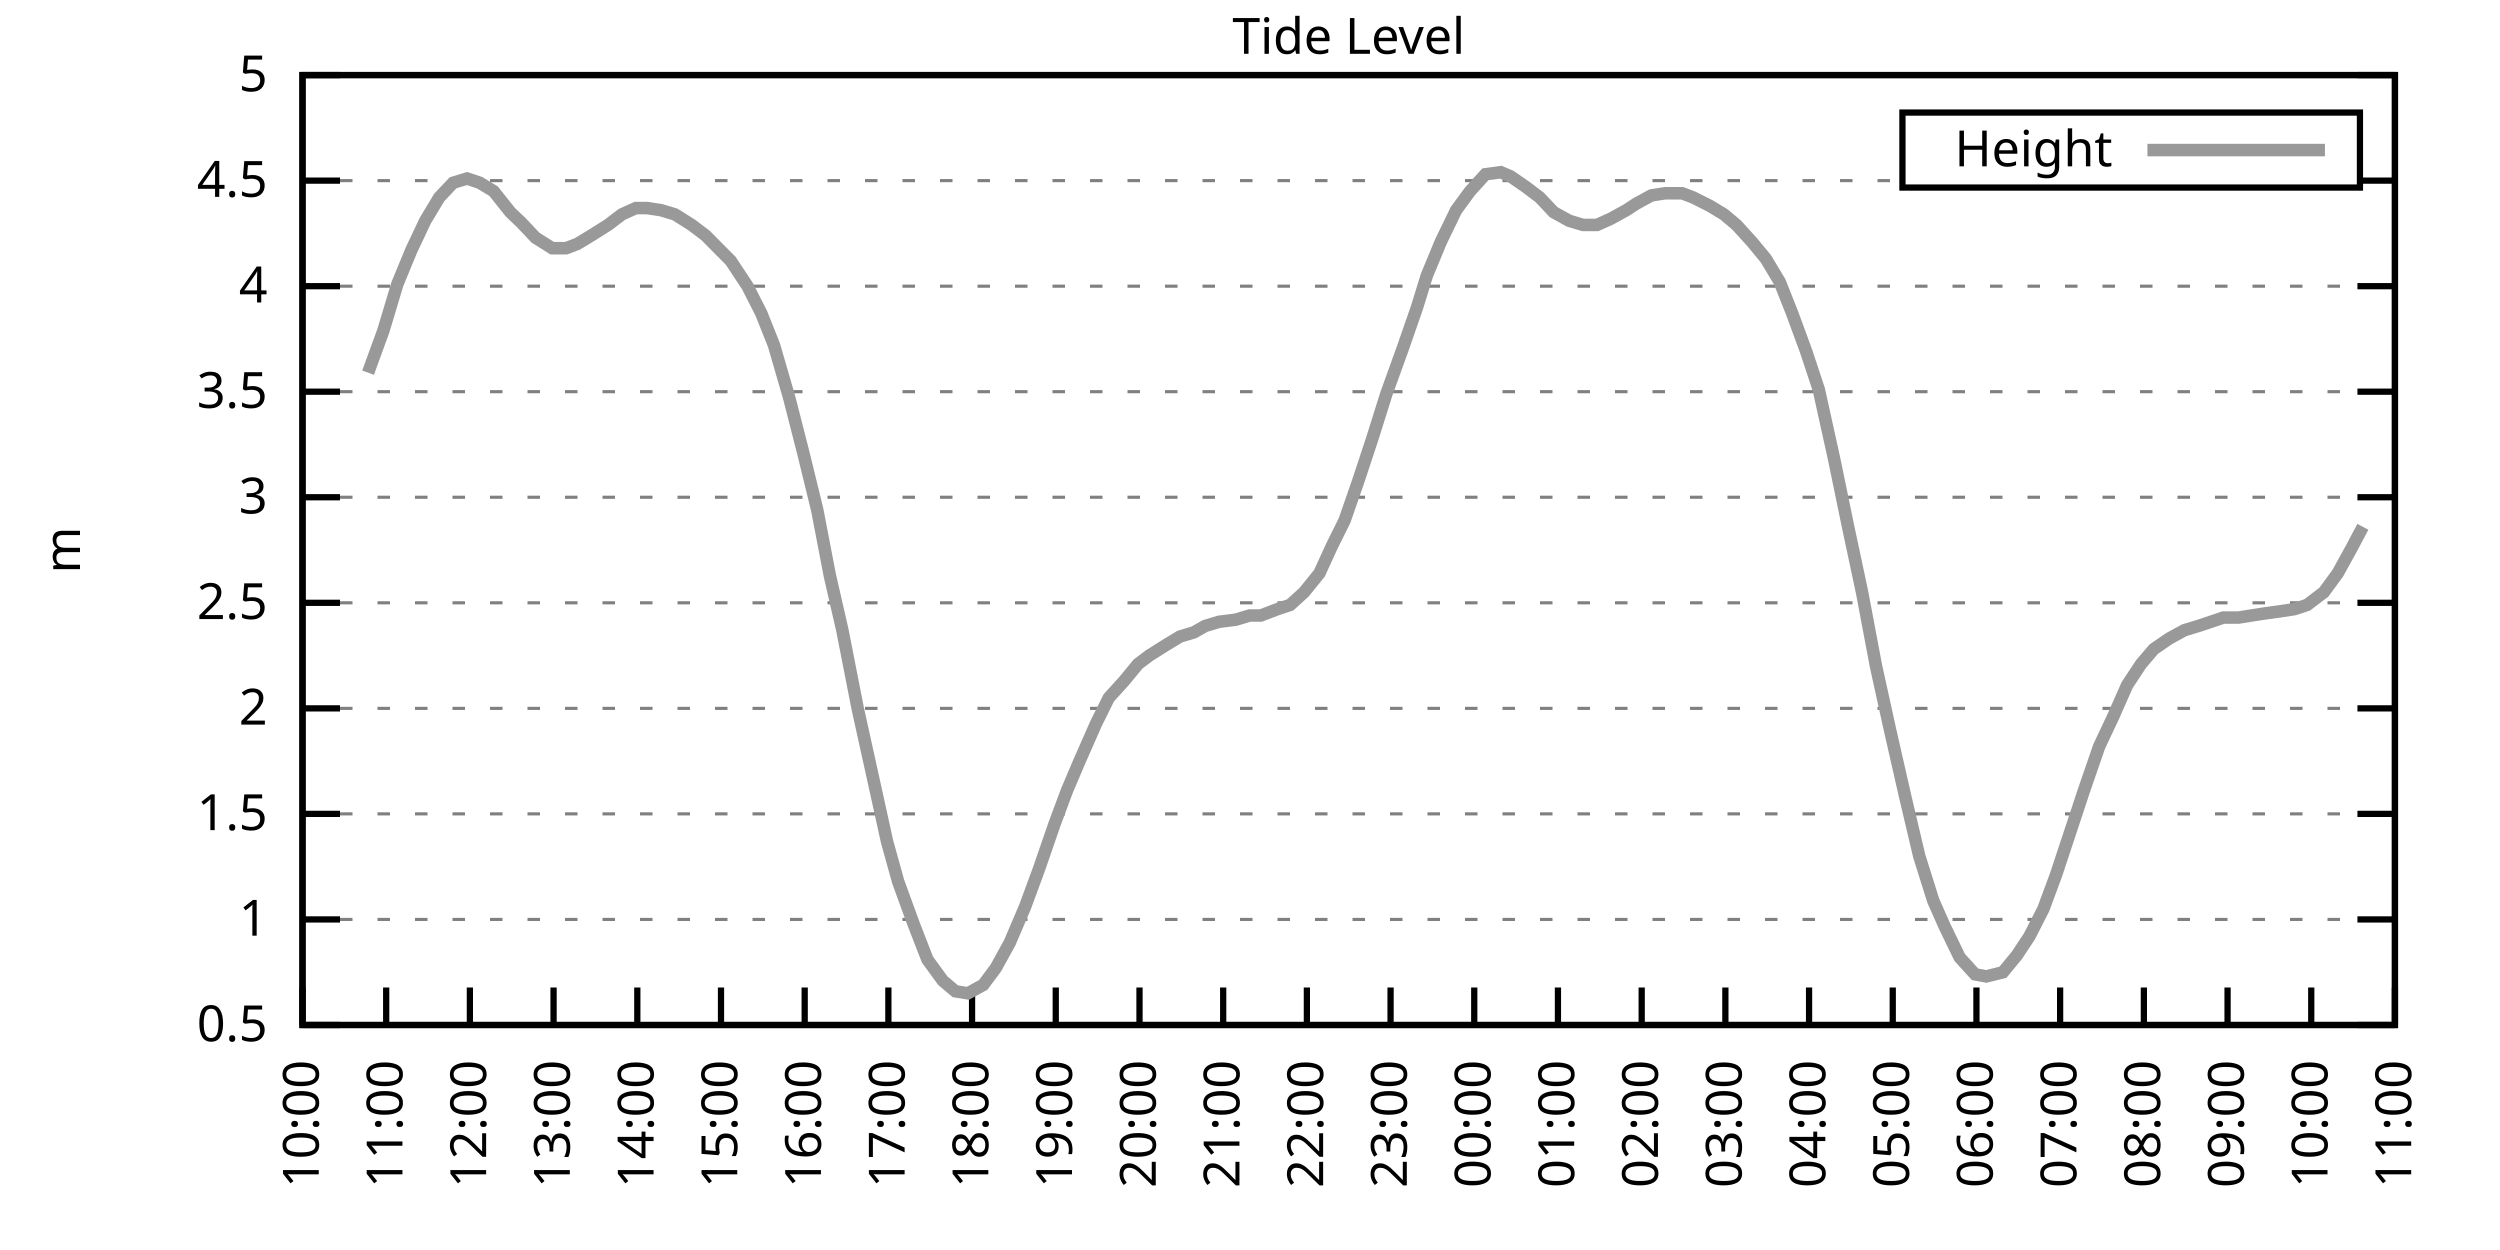
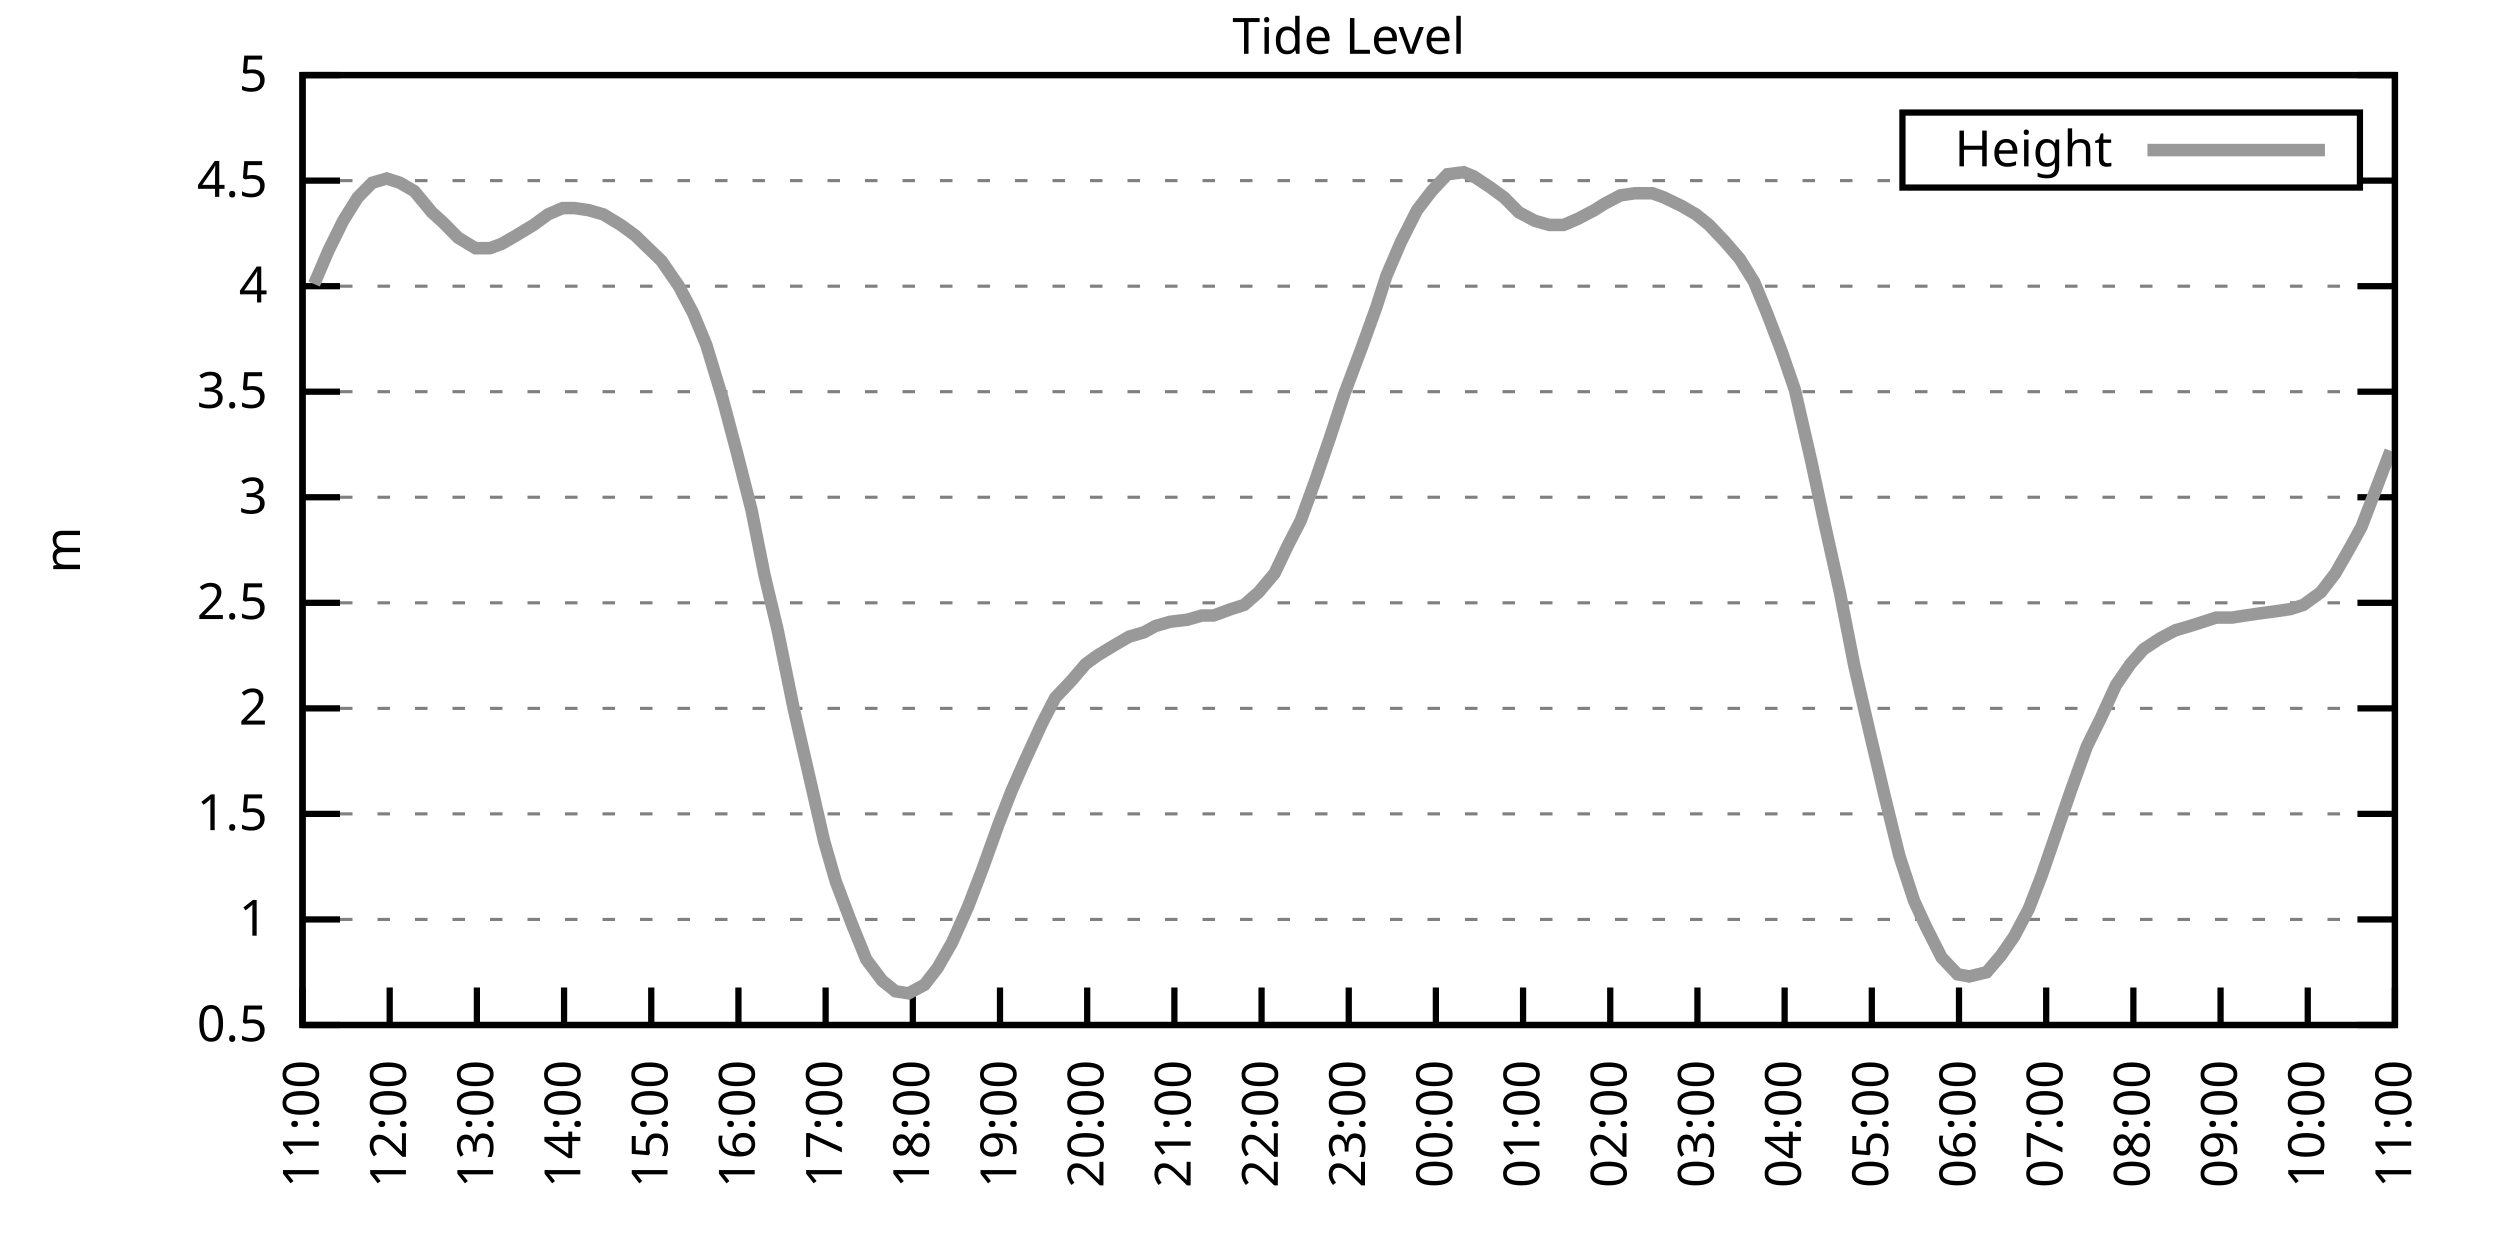
<svg xmlns="http://www.w3.org/2000/svg" xmlns:xlink="http://www.w3.org/1999/xlink" width="400" height="200" viewBox="0 0 400 200">
  <g id="gnuplot_canvas">
    <rect x="0" y="0" width="400" height="200" fill="none" />
    <defs>
      <circle id="gpDot" r="0.5" stroke-width="0.5" stroke="currentColor" />
      <path id="gpPt0" stroke-width="0.333" stroke="currentColor" d="M-1,0 h2 M0,-1 v2" />
      <path id="gpPt1" stroke-width="0.333" stroke="currentColor" d="M-1,-1 L1,1 M1,-1 L-1,1" />
      <path id="gpPt2" stroke-width="0.333" stroke="currentColor" d="M-1,0 L1,0 M0,-1 L0,1 M-1,-1 L1,1 M-1,1 L1,-1" />
      <rect id="gpPt3" stroke-width="0.333" stroke="currentColor" x="-1" y="-1" width="2" height="2" />
      <rect id="gpPt4" stroke-width="0.333" stroke="currentColor" fill="currentColor" x="-1" y="-1" width="2" height="2" />
      <circle id="gpPt5" stroke-width="0.333" stroke="currentColor" cx="0" cy="0" r="1" />
      <use xlink:href="#gpPt5" id="gpPt6" fill="currentColor" stroke="none" />
      <path id="gpPt7" stroke-width="0.333" stroke="currentColor" d="M0,-1.33 L-1.33,0.67 L1.33,0.67 z" />
      <use xlink:href="#gpPt7" id="gpPt8" fill="currentColor" stroke="none" />
      <use xlink:href="#gpPt7" id="gpPt9" stroke="currentColor" transform="rotate(180)" />
      <use xlink:href="#gpPt9" id="gpPt10" fill="currentColor" stroke="none" />
      <use xlink:href="#gpPt3" id="gpPt11" stroke="currentColor" transform="rotate(45)" />
      <use xlink:href="#gpPt11" id="gpPt12" fill="currentColor" stroke="none" />
      <path id="gpPt13" stroke-width="0.333" stroke="currentColor" d="M0,1.330 L1.265,0.411 L0.782,-1.067 L-0.782,-1.076 L-1.265,0.411 z" />
      <use xlink:href="#gpPt13" id="gpPt14" fill="currentColor" stroke="none" />
      <filter id="textbox" filterUnits="objectBoundingBox" x="0" y="0" height="1" width="1">
        <feFlood flood-color="white" flood-opacity="1" result="bgnd" />
        <feComposite in="SourceGraphic" in2="bgnd" operator="atop" />
      </filter>
      <filter id="greybox" filterUnits="objectBoundingBox" x="0" y="0" height="1" width="1">
        <feFlood flood-color="lightgrey" flood-opacity="1" result="grey" />
        <feComposite in="SourceGraphic" in2="grey" operator="atop" />
      </filter>
    </defs>
    <g fill="none" color="white" stroke="currentColor" stroke-width="1.00" stroke-linecap="butt" stroke-linejoin="miter">
</g>
    <g fill="none" color="black" stroke="currentColor" stroke-width="1.00" stroke-linecap="butt" stroke-linejoin="miter">
      <g stroke="none" shape-rendering="crispEdges">
        <polygon fill="rgb(255, 255, 255)" points="48.40,164.00 383.18,164.00 383.18,12.02 48.40,12.02 " />
      </g>
    </g>
    <g fill="none" color="black" stroke="currentColor" stroke-width="1.00" stroke-linecap="butt" stroke-linejoin="miter">
</g>
    <g fill="none" color="black" stroke="black" stroke-width="0.50" stroke-linecap="butt" stroke-linejoin="miter">
</g>
    <g fill="none" color="gray" stroke="currentColor" stroke-width="0.50" stroke-linecap="butt" stroke-linejoin="miter">
      <path stroke="gray" stroke-dasharray="2,4" class="gridline" d="M48.40,164.00 L383.19,164.00  " />
    </g>
    <g fill="none" color="gray" stroke="gray" stroke-width="1.00" stroke-linecap="butt" stroke-linejoin="miter">
</g>
    <g fill="none" color="black" stroke="currentColor" stroke-width="1.00" stroke-linecap="butt" stroke-linejoin="miter">
      <path stroke="black" d="M48.40,164.00 L54.40,164.00 M383.19,164.00 L377.19,164.00  " />
      <g transform="translate(42.80,166.60)" stroke="none" fill="black" font-family="Sans" font-size="8.00" text-anchor="end">
        <text>
          <tspan font-family="Sans"> 0.5</tspan>
        </text>
      </g>
    </g>
    <g fill="none" color="black" stroke="currentColor" stroke-width="1.00" stroke-linecap="butt" stroke-linejoin="miter">
</g>
    <g fill="none" color="black" stroke="black" stroke-width="0.50" stroke-linecap="butt" stroke-linejoin="miter">
</g>
    <g fill="none" color="gray" stroke="currentColor" stroke-width="0.50" stroke-linecap="butt" stroke-linejoin="miter">
      <path stroke="gray" stroke-dasharray="2,4" class="gridline" d="M48.40,147.11 L383.19,147.11  " />
    </g>
    <g fill="none" color="gray" stroke="gray" stroke-width="1.00" stroke-linecap="butt" stroke-linejoin="miter">
</g>
    <g fill="none" color="black" stroke="currentColor" stroke-width="1.00" stroke-linecap="butt" stroke-linejoin="miter">
      <path stroke="black" d="M48.40,147.11 L54.40,147.11 M383.19,147.11 L377.19,147.11  " />
      <g transform="translate(42.80,149.71)" stroke="none" fill="black" font-family="Sans" font-size="8.00" text-anchor="end">
        <text>
          <tspan font-family="Sans"> 1</tspan>
        </text>
      </g>
    </g>
    <g fill="none" color="black" stroke="currentColor" stroke-width="1.00" stroke-linecap="butt" stroke-linejoin="miter">
</g>
    <g fill="none" color="black" stroke="black" stroke-width="0.50" stroke-linecap="butt" stroke-linejoin="miter">
</g>
    <g fill="none" color="gray" stroke="currentColor" stroke-width="0.50" stroke-linecap="butt" stroke-linejoin="miter">
      <path stroke="gray" stroke-dasharray="2,4" class="gridline" d="M48.40,130.22 L383.19,130.22  " />
    </g>
    <g fill="none" color="gray" stroke="gray" stroke-width="1.00" stroke-linecap="butt" stroke-linejoin="miter">
</g>
    <g fill="none" color="black" stroke="currentColor" stroke-width="1.00" stroke-linecap="butt" stroke-linejoin="miter">
      <path stroke="black" d="M48.40,130.22 L54.40,130.22 M383.19,130.22 L377.19,130.22  " />
      <g transform="translate(42.80,132.82)" stroke="none" fill="black" font-family="Sans" font-size="8.00" text-anchor="end">
        <text>
          <tspan font-family="Sans"> 1.5</tspan>
        </text>
      </g>
    </g>
    <g fill="none" color="black" stroke="currentColor" stroke-width="1.00" stroke-linecap="butt" stroke-linejoin="miter">
</g>
    <g fill="none" color="black" stroke="black" stroke-width="0.50" stroke-linecap="butt" stroke-linejoin="miter">
</g>
    <g fill="none" color="gray" stroke="currentColor" stroke-width="0.50" stroke-linecap="butt" stroke-linejoin="miter">
      <path stroke="gray" stroke-dasharray="2,4" class="gridline" d="M48.40,113.34 L383.19,113.34  " />
    </g>
    <g fill="none" color="gray" stroke="gray" stroke-width="1.00" stroke-linecap="butt" stroke-linejoin="miter">
</g>
    <g fill="none" color="black" stroke="currentColor" stroke-width="1.00" stroke-linecap="butt" stroke-linejoin="miter">
      <path stroke="black" d="M48.40,113.34 L54.40,113.34 M383.19,113.34 L377.19,113.34  " />
      <g transform="translate(42.80,115.94)" stroke="none" fill="black" font-family="Sans" font-size="8.00" text-anchor="end">
        <text>
          <tspan font-family="Sans"> 2</tspan>
        </text>
      </g>
    </g>
    <g fill="none" color="black" stroke="currentColor" stroke-width="1.00" stroke-linecap="butt" stroke-linejoin="miter">
</g>
    <g fill="none" color="black" stroke="black" stroke-width="0.50" stroke-linecap="butt" stroke-linejoin="miter">
</g>
    <g fill="none" color="gray" stroke="currentColor" stroke-width="0.50" stroke-linecap="butt" stroke-linejoin="miter">
      <path stroke="gray" stroke-dasharray="2,4" class="gridline" d="M48.40,96.45 L383.19,96.45  " />
    </g>
    <g fill="none" color="gray" stroke="gray" stroke-width="1.00" stroke-linecap="butt" stroke-linejoin="miter">
</g>
    <g fill="none" color="black" stroke="currentColor" stroke-width="1.00" stroke-linecap="butt" stroke-linejoin="miter">
      <path stroke="black" d="M48.40,96.45 L54.40,96.45 M383.19,96.45 L377.19,96.45  " />
      <g transform="translate(42.80,99.05)" stroke="none" fill="black" font-family="Sans" font-size="8.00" text-anchor="end">
        <text>
          <tspan font-family="Sans"> 2.5</tspan>
        </text>
      </g>
    </g>
    <g fill="none" color="black" stroke="currentColor" stroke-width="1.00" stroke-linecap="butt" stroke-linejoin="miter">
</g>
    <g fill="none" color="black" stroke="black" stroke-width="0.50" stroke-linecap="butt" stroke-linejoin="miter">
</g>
    <g fill="none" color="gray" stroke="currentColor" stroke-width="0.50" stroke-linecap="butt" stroke-linejoin="miter">
      <path stroke="gray" stroke-dasharray="2,4" class="gridline" d="M48.40,79.56 L383.19,79.56  " />
    </g>
    <g fill="none" color="gray" stroke="gray" stroke-width="1.00" stroke-linecap="butt" stroke-linejoin="miter">
</g>
    <g fill="none" color="black" stroke="currentColor" stroke-width="1.00" stroke-linecap="butt" stroke-linejoin="miter">
      <path stroke="black" d="M48.40,79.56 L54.40,79.56 M383.19,79.56 L377.19,79.56  " />
      <g transform="translate(42.80,82.16)" stroke="none" fill="black" font-family="Sans" font-size="8.00" text-anchor="end">
        <text>
          <tspan font-family="Sans"> 3</tspan>
        </text>
      </g>
    </g>
    <g fill="none" color="black" stroke="currentColor" stroke-width="1.00" stroke-linecap="butt" stroke-linejoin="miter">
</g>
    <g fill="none" color="black" stroke="black" stroke-width="0.50" stroke-linecap="butt" stroke-linejoin="miter">
</g>
    <g fill="none" color="gray" stroke="currentColor" stroke-width="0.50" stroke-linecap="butt" stroke-linejoin="miter">
      <path stroke="gray" stroke-dasharray="2,4" class="gridline" d="M48.40,62.67 L383.19,62.67  " />
    </g>
    <g fill="none" color="gray" stroke="gray" stroke-width="1.00" stroke-linecap="butt" stroke-linejoin="miter">
</g>
    <g fill="none" color="black" stroke="currentColor" stroke-width="1.00" stroke-linecap="butt" stroke-linejoin="miter">
      <path stroke="black" d="M48.40,62.67 L54.40,62.67 M383.19,62.67 L377.19,62.67  " />
      <g transform="translate(42.80,65.27)" stroke="none" fill="black" font-family="Sans" font-size="8.00" text-anchor="end">
        <text>
          <tspan font-family="Sans"> 3.5</tspan>
        </text>
      </g>
    </g>
    <g fill="none" color="black" stroke="currentColor" stroke-width="1.00" stroke-linecap="butt" stroke-linejoin="miter">
</g>
    <g fill="none" color="black" stroke="black" stroke-width="0.50" stroke-linecap="butt" stroke-linejoin="miter">
</g>
    <g fill="none" color="gray" stroke="currentColor" stroke-width="0.50" stroke-linecap="butt" stroke-linejoin="miter">
      <path stroke="gray" stroke-dasharray="2,4" class="gridline" d="M48.40,45.79 L383.19,45.79  " />
    </g>
    <g fill="none" color="gray" stroke="gray" stroke-width="1.00" stroke-linecap="butt" stroke-linejoin="miter">
</g>
    <g fill="none" color="black" stroke="currentColor" stroke-width="1.00" stroke-linecap="butt" stroke-linejoin="miter">
      <path stroke="black" d="M48.40,45.79 L54.40,45.79 M383.19,45.79 L377.19,45.79  " />
      <g transform="translate(42.80,48.39)" stroke="none" fill="black" font-family="Sans" font-size="8.00" text-anchor="end">
        <text>
          <tspan font-family="Sans"> 4</tspan>
        </text>
      </g>
    </g>
    <g fill="none" color="black" stroke="currentColor" stroke-width="1.00" stroke-linecap="butt" stroke-linejoin="miter">
</g>
    <g fill="none" color="black" stroke="black" stroke-width="0.50" stroke-linecap="butt" stroke-linejoin="miter">
</g>
    <g fill="none" color="gray" stroke="currentColor" stroke-width="0.50" stroke-linecap="butt" stroke-linejoin="miter">
      <path stroke="gray" stroke-dasharray="2,4" class="gridline" d="M48.40,28.90 L304.39,28.90 M377.59,28.90 L383.19,28.90  " />
    </g>
    <g fill="none" color="gray" stroke="gray" stroke-width="1.00" stroke-linecap="butt" stroke-linejoin="miter">
</g>
    <g fill="none" color="black" stroke="currentColor" stroke-width="1.00" stroke-linecap="butt" stroke-linejoin="miter">
      <path stroke="black" d="M48.40,28.90 L54.40,28.90 M383.19,28.90 L377.19,28.90  " />
      <g transform="translate(42.80,31.50)" stroke="none" fill="black" font-family="Sans" font-size="8.00" text-anchor="end">
        <text>
          <tspan font-family="Sans"> 4.5</tspan>
        </text>
      </g>
    </g>
    <g fill="none" color="black" stroke="currentColor" stroke-width="1.00" stroke-linecap="butt" stroke-linejoin="miter">
</g>
    <g fill="none" color="black" stroke="black" stroke-width="0.50" stroke-linecap="butt" stroke-linejoin="miter">
</g>
    <g fill="none" color="gray" stroke="currentColor" stroke-width="0.50" stroke-linecap="butt" stroke-linejoin="miter">
      <path stroke="gray" stroke-dasharray="2,4" class="gridline" d="M48.40,12.01 L383.19,12.01  " />
    </g>
    <g fill="none" color="gray" stroke="gray" stroke-width="1.00" stroke-linecap="butt" stroke-linejoin="miter">
</g>
    <g fill="none" color="black" stroke="currentColor" stroke-width="1.00" stroke-linecap="butt" stroke-linejoin="miter">
      <path stroke="black" d="M48.40,12.01 L54.40,12.01 M383.19,12.01 L377.19,12.01  " />
      <g transform="translate(42.80,14.61)" stroke="none" fill="black" font-family="Sans" font-size="8.00" text-anchor="end">
        <text>
          <tspan font-family="Sans"> 5</tspan>
        </text>
      </g>
    </g>
    <g fill="none" color="black" stroke="currentColor" stroke-width="1.00" stroke-linecap="butt" stroke-linejoin="miter">
      <path stroke="black" d="M48.40,164.00 L48.40,158.00  " />
      <g transform="translate(51.00,169.60) rotate(270.00)" stroke="none" fill="black" font-family="Sans" font-size="8.00" text-anchor="end">
        <text>
-           <tspan font-family="Sans">10:00</tspan>
-         </text>
-       </g>
-     </g>
-     <g fill="none" color="black" stroke="currentColor" stroke-width="1.00" stroke-linecap="butt" stroke-linejoin="miter">
-       <path stroke="black" d="M61.79,164.00 L61.79,158.00  " />
-       <g transform="translate(64.39,169.60) rotate(270.00)" stroke="none" fill="black" font-family="Sans" font-size="8.00" text-anchor="end">
-         <text>
          <tspan font-family="Sans">11:00</tspan>
        </text>
      </g>
    </g>
    <g fill="none" color="black" stroke="currentColor" stroke-width="1.00" stroke-linecap="butt" stroke-linejoin="miter">
-       <path stroke="black" d="M75.18,164.00 L75.18,158.00  " />
-       <g transform="translate(77.78,169.60) rotate(270.00)" stroke="none" fill="black" font-family="Sans" font-size="8.00" text-anchor="end">
+       <path stroke="black" d="M62.35,164.00 L62.35,158.00  " />
+       <g transform="translate(64.95,169.60) rotate(270.00)" stroke="none" fill="black" font-family="Sans" font-size="8.00" text-anchor="end">
        <text>
          <tspan font-family="Sans">12:00</tspan>
        </text>
      </g>
    </g>
    <g fill="none" color="black" stroke="currentColor" stroke-width="1.00" stroke-linecap="butt" stroke-linejoin="miter">
-       <path stroke="black" d="M88.57,164.00 L88.57,158.00  " />
-       <g transform="translate(91.17,169.60) rotate(270.00)" stroke="none" fill="black" font-family="Sans" font-size="8.00" text-anchor="end">
+       <path stroke="black" d="M76.30,164.00 L76.30,158.00  " />
+       <g transform="translate(78.90,169.60) rotate(270.00)" stroke="none" fill="black" font-family="Sans" font-size="8.00" text-anchor="end">
        <text>
          <tspan font-family="Sans">13:00</tspan>
        </text>
      </g>
    </g>
    <g fill="none" color="black" stroke="currentColor" stroke-width="1.00" stroke-linecap="butt" stroke-linejoin="miter">
-       <path stroke="black" d="M101.97,164.00 L101.97,158.00  " />
-       <g transform="translate(104.57,169.60) rotate(270.00)" stroke="none" fill="black" font-family="Sans" font-size="8.00" text-anchor="end">
+       <path stroke="black" d="M90.25,164.00 L90.25,158.00  " />
+       <g transform="translate(92.85,169.60) rotate(270.00)" stroke="none" fill="black" font-family="Sans" font-size="8.00" text-anchor="end">
        <text>
          <tspan font-family="Sans">14:00</tspan>
        </text>
      </g>
    </g>
    <g fill="none" color="black" stroke="currentColor" stroke-width="1.00" stroke-linecap="butt" stroke-linejoin="miter">
-       <path stroke="black" d="M115.36,164.00 L115.36,158.00  " />
-       <g transform="translate(117.96,169.60) rotate(270.00)" stroke="none" fill="black" font-family="Sans" font-size="8.00" text-anchor="end">
+       <path stroke="black" d="M104.20,164.00 L104.20,158.00  " />
+       <g transform="translate(106.80,169.60) rotate(270.00)" stroke="none" fill="black" font-family="Sans" font-size="8.00" text-anchor="end">
        <text>
          <tspan font-family="Sans">15:00</tspan>
        </text>
      </g>
    </g>
    <g fill="none" color="black" stroke="currentColor" stroke-width="1.00" stroke-linecap="butt" stroke-linejoin="miter">
-       <path stroke="black" d="M128.75,164.00 L128.75,158.00  " />
-       <g transform="translate(131.35,169.60) rotate(270.00)" stroke="none" fill="black" font-family="Sans" font-size="8.00" text-anchor="end">
+       <path stroke="black" d="M118.15,164.00 L118.15,158.00  " />
+       <g transform="translate(120.75,169.60) rotate(270.00)" stroke="none" fill="black" font-family="Sans" font-size="8.00" text-anchor="end">
        <text>
          <tspan font-family="Sans">16:00</tspan>
        </text>
      </g>
    </g>
    <g fill="none" color="black" stroke="currentColor" stroke-width="1.00" stroke-linecap="butt" stroke-linejoin="miter">
-       <path stroke="black" d="M142.14,164.00 L142.14,158.00  " />
-       <g transform="translate(144.74,169.60) rotate(270.00)" stroke="none" fill="black" font-family="Sans" font-size="8.00" text-anchor="end">
+       <path stroke="black" d="M132.10,164.00 L132.10,158.00  " />
+       <g transform="translate(134.70,169.60) rotate(270.00)" stroke="none" fill="black" font-family="Sans" font-size="8.00" text-anchor="end">
        <text>
          <tspan font-family="Sans">17:00</tspan>
        </text>
      </g>
    </g>
    <g fill="none" color="black" stroke="currentColor" stroke-width="1.00" stroke-linecap="butt" stroke-linejoin="miter">
-       <path stroke="black" d="M155.53,164.00 L155.53,158.00  " />
-       <g transform="translate(158.13,169.60) rotate(270.00)" stroke="none" fill="black" font-family="Sans" font-size="8.00" text-anchor="end">
+       <path stroke="black" d="M146.05,164.00 L146.05,158.00  " />
+       <g transform="translate(148.65,169.60) rotate(270.00)" stroke="none" fill="black" font-family="Sans" font-size="8.00" text-anchor="end">
        <text>
          <tspan font-family="Sans">18:00</tspan>
        </text>
      </g>
    </g>
    <g fill="none" color="black" stroke="currentColor" stroke-width="1.00" stroke-linecap="butt" stroke-linejoin="miter">
-       <path stroke="black" d="M168.92,164.00 L168.92,158.00  " />
-       <g transform="translate(171.52,169.60) rotate(270.00)" stroke="none" fill="black" font-family="Sans" font-size="8.00" text-anchor="end">
+       <path stroke="black" d="M160.00,164.00 L160.00,158.00  " />
+       <g transform="translate(162.60,169.60) rotate(270.00)" stroke="none" fill="black" font-family="Sans" font-size="8.00" text-anchor="end">
        <text>
          <tspan font-family="Sans">19:00</tspan>
        </text>
      </g>
    </g>
    <g fill="none" color="black" stroke="currentColor" stroke-width="1.00" stroke-linecap="butt" stroke-linejoin="miter">
-       <path stroke="black" d="M182.32,164.00 L182.32,158.00  " />
-       <g transform="translate(184.92,169.60) rotate(270.00)" stroke="none" fill="black" font-family="Sans" font-size="8.00" text-anchor="end">
+       <path stroke="black" d="M173.95,164.00 L173.95,158.00  " />
+       <g transform="translate(176.55,169.60) rotate(270.00)" stroke="none" fill="black" font-family="Sans" font-size="8.00" text-anchor="end">
        <text>
          <tspan font-family="Sans">20:00</tspan>
        </text>
      </g>
    </g>
    <g fill="none" color="black" stroke="currentColor" stroke-width="1.00" stroke-linecap="butt" stroke-linejoin="miter">
-       <path stroke="black" d="M195.71,164.00 L195.71,158.00  " />
-       <g transform="translate(198.31,169.60) rotate(270.00)" stroke="none" fill="black" font-family="Sans" font-size="8.00" text-anchor="end">
+       <path stroke="black" d="M187.90,164.00 L187.90,158.00  " />
+       <g transform="translate(190.50,169.60) rotate(270.00)" stroke="none" fill="black" font-family="Sans" font-size="8.00" text-anchor="end">
        <text>
          <tspan font-family="Sans">21:00</tspan>
        </text>
      </g>
    </g>
    <g fill="none" color="black" stroke="currentColor" stroke-width="1.00" stroke-linecap="butt" stroke-linejoin="miter">
-       <path stroke="black" d="M209.10,164.00 L209.10,158.00  " />
-       <g transform="translate(211.70,169.60) rotate(270.00)" stroke="none" fill="black" font-family="Sans" font-size="8.00" text-anchor="end">
+       <path stroke="black" d="M201.85,164.00 L201.85,158.00  " />
+       <g transform="translate(204.45,169.60) rotate(270.00)" stroke="none" fill="black" font-family="Sans" font-size="8.00" text-anchor="end">
        <text>
          <tspan font-family="Sans">22:00</tspan>
        </text>
      </g>
    </g>
    <g fill="none" color="black" stroke="currentColor" stroke-width="1.00" stroke-linecap="butt" stroke-linejoin="miter">
-       <path stroke="black" d="M222.49,164.00 L222.49,158.00  " />
-       <g transform="translate(225.09,169.60) rotate(270.00)" stroke="none" fill="black" font-family="Sans" font-size="8.00" text-anchor="end">
+       <path stroke="black" d="M215.80,164.00 L215.80,158.00  " />
+       <g transform="translate(218.40,169.60) rotate(270.00)" stroke="none" fill="black" font-family="Sans" font-size="8.00" text-anchor="end">
        <text>
          <tspan font-family="Sans">23:00</tspan>
        </text>
      </g>
    </g>
    <g fill="none" color="black" stroke="currentColor" stroke-width="1.00" stroke-linecap="butt" stroke-linejoin="miter">
-       <path stroke="black" d="M235.88,164.00 L235.88,158.00  " />
-       <g transform="translate(238.48,169.60) rotate(270.00)" stroke="none" fill="black" font-family="Sans" font-size="8.00" text-anchor="end">
+       <path stroke="black" d="M229.74,164.00 L229.74,158.00  " />
+       <g transform="translate(232.34,169.60) rotate(270.00)" stroke="none" fill="black" font-family="Sans" font-size="8.00" text-anchor="end">
        <text>
          <tspan font-family="Sans">00:00</tspan>
        </text>
      </g>
    </g>
    <g fill="none" color="black" stroke="currentColor" stroke-width="1.00" stroke-linecap="butt" stroke-linejoin="miter">
-       <path stroke="black" d="M249.27,164.00 L249.27,158.00  " />
-       <g transform="translate(251.87,169.60) rotate(270.00)" stroke="none" fill="black" font-family="Sans" font-size="8.00" text-anchor="end">
+       <path stroke="black" d="M243.69,164.00 L243.69,158.00  " />
+       <g transform="translate(246.29,169.60) rotate(270.00)" stroke="none" fill="black" font-family="Sans" font-size="8.00" text-anchor="end">
        <text>
          <tspan font-family="Sans">01:00</tspan>
        </text>
      </g>
    </g>
    <g fill="none" color="black" stroke="currentColor" stroke-width="1.00" stroke-linecap="butt" stroke-linejoin="miter">
-       <path stroke="black" d="M262.67,164.00 L262.67,158.00  " />
-       <g transform="translate(265.27,169.60) rotate(270.00)" stroke="none" fill="black" font-family="Sans" font-size="8.00" text-anchor="end">
+       <path stroke="black" d="M257.64,164.00 L257.64,158.00  " />
+       <g transform="translate(260.24,169.60) rotate(270.00)" stroke="none" fill="black" font-family="Sans" font-size="8.00" text-anchor="end">
        <text>
          <tspan font-family="Sans">02:00</tspan>
        </text>
      </g>
    </g>
    <g fill="none" color="black" stroke="currentColor" stroke-width="1.00" stroke-linecap="butt" stroke-linejoin="miter">
-       <path stroke="black" d="M276.06,164.00 L276.06,158.00  " />
-       <g transform="translate(278.66,169.60) rotate(270.00)" stroke="none" fill="black" font-family="Sans" font-size="8.00" text-anchor="end">
+       <path stroke="black" d="M271.59,164.00 L271.59,158.00  " />
+       <g transform="translate(274.19,169.60) rotate(270.00)" stroke="none" fill="black" font-family="Sans" font-size="8.00" text-anchor="end">
        <text>
          <tspan font-family="Sans">03:00</tspan>
        </text>
      </g>
    </g>
    <g fill="none" color="black" stroke="currentColor" stroke-width="1.00" stroke-linecap="butt" stroke-linejoin="miter">
-       <path stroke="black" d="M289.45,164.00 L289.45,158.00  " />
-       <g transform="translate(292.05,169.60) rotate(270.00)" stroke="none" fill="black" font-family="Sans" font-size="8.00" text-anchor="end">
+       <path stroke="black" d="M285.54,164.00 L285.54,158.00  " />
+       <g transform="translate(288.14,169.60) rotate(270.00)" stroke="none" fill="black" font-family="Sans" font-size="8.00" text-anchor="end">
        <text>
          <tspan font-family="Sans">04:00</tspan>
        </text>
      </g>
    </g>
    <g fill="none" color="black" stroke="currentColor" stroke-width="1.00" stroke-linecap="butt" stroke-linejoin="miter">
-       <path stroke="black" d="M302.84,164.00 L302.84,158.00  " />
-       <g transform="translate(305.44,169.60) rotate(270.00)" stroke="none" fill="black" font-family="Sans" font-size="8.00" text-anchor="end">
+       <path stroke="black" d="M299.49,164.00 L299.49,158.00  " />
+       <g transform="translate(302.09,169.60) rotate(270.00)" stroke="none" fill="black" font-family="Sans" font-size="8.00" text-anchor="end">
        <text>
          <tspan font-family="Sans">05:00</tspan>
        </text>
      </g>
    </g>
    <g fill="none" color="black" stroke="currentColor" stroke-width="1.00" stroke-linecap="butt" stroke-linejoin="miter">
-       <path stroke="black" d="M316.23,164.00 L316.23,158.00  " />
-       <g transform="translate(318.83,169.60) rotate(270.00)" stroke="none" fill="black" font-family="Sans" font-size="8.00" text-anchor="end">
+       <path stroke="black" d="M313.44,164.00 L313.44,158.00  " />
+       <g transform="translate(316.04,169.60) rotate(270.00)" stroke="none" fill="black" font-family="Sans" font-size="8.00" text-anchor="end">
        <text>
          <tspan font-family="Sans">06:00</tspan>
        </text>
      </g>
    </g>
    <g fill="none" color="black" stroke="currentColor" stroke-width="1.00" stroke-linecap="butt" stroke-linejoin="miter">
-       <path stroke="black" d="M329.62,164.00 L329.62,158.00  " />
-       <g transform="translate(332.22,169.60) rotate(270.00)" stroke="none" fill="black" font-family="Sans" font-size="8.00" text-anchor="end">
+       <path stroke="black" d="M327.39,164.00 L327.39,158.00  " />
+       <g transform="translate(329.99,169.60) rotate(270.00)" stroke="none" fill="black" font-family="Sans" font-size="8.00" text-anchor="end">
        <text>
          <tspan font-family="Sans">07:00</tspan>
        </text>
      </g>
    </g>
    <g fill="none" color="black" stroke="currentColor" stroke-width="1.00" stroke-linecap="butt" stroke-linejoin="miter">
-       <path stroke="black" d="M343.02,164.00 L343.02,158.00  " />
-       <g transform="translate(345.62,169.60) rotate(270.00)" stroke="none" fill="black" font-family="Sans" font-size="8.00" text-anchor="end">
+       <path stroke="black" d="M341.34,164.00 L341.34,158.00  " />
+       <g transform="translate(343.94,169.60) rotate(270.00)" stroke="none" fill="black" font-family="Sans" font-size="8.00" text-anchor="end">
        <text>
          <tspan font-family="Sans">08:00</tspan>
        </text>
      </g>
    </g>
    <g fill="none" color="black" stroke="currentColor" stroke-width="1.00" stroke-linecap="butt" stroke-linejoin="miter">
-       <path stroke="black" d="M356.41,164.00 L356.41,158.00  " />
-       <g transform="translate(359.01,169.60) rotate(270.00)" stroke="none" fill="black" font-family="Sans" font-size="8.00" text-anchor="end">
+       <path stroke="black" d="M355.29,164.00 L355.29,158.00  " />
+       <g transform="translate(357.89,169.60) rotate(270.00)" stroke="none" fill="black" font-family="Sans" font-size="8.00" text-anchor="end">
        <text>
          <tspan font-family="Sans">09:00</tspan>
        </text>
      </g>
    </g>
    <g fill="none" color="black" stroke="currentColor" stroke-width="1.00" stroke-linecap="butt" stroke-linejoin="miter">
-       <path stroke="black" d="M369.80,164.00 L369.80,158.00  " />
-       <g transform="translate(372.40,169.60) rotate(270.00)" stroke="none" fill="black" font-family="Sans" font-size="8.00" text-anchor="end">
+       <path stroke="black" d="M369.24,164.00 L369.24,158.00  " />
+       <g transform="translate(371.84,169.60) rotate(270.00)" stroke="none" fill="black" font-family="Sans" font-size="8.00" text-anchor="end">
        <text>
          <tspan font-family="Sans">10:00</tspan>
        </text>
      </g>
    </g>
    <g fill="none" color="black" stroke="currentColor" stroke-width="1.00" stroke-linecap="butt" stroke-linejoin="miter">
      <path stroke="black" d="M383.19,164.00 L383.19,158.00  " />
      <g transform="translate(385.79,169.60) rotate(270.00)" stroke="none" fill="black" font-family="Sans" font-size="8.00" text-anchor="end">
        <text>
          <tspan font-family="Sans">11:00</tspan>
        </text>
      </g>
    </g>
    <g fill="none" color="black" stroke="currentColor" stroke-width="1.00" stroke-linecap="butt" stroke-linejoin="miter">
</g>
    <g fill="none" color="black" stroke="currentColor" stroke-width="1.00" stroke-linecap="butt" stroke-linejoin="miter">
      <path stroke="black" d="M48.40,12.01 L48.40,164.00 L383.19,164.00 L383.19,12.01 L48.40,12.01 Z  " />
    </g>
    <g fill="none" color="black" stroke="currentColor" stroke-width="1.00" stroke-linecap="butt" stroke-linejoin="miter">
</g>
    <g fill="none" color="black" stroke="currentColor" stroke-width="1.00" stroke-linecap="butt" stroke-linejoin="miter">
      <path stroke="black" d="M304.39,30.01 L304.39,18.01 L377.59,18.01 L377.59,30.01 L304.39,30.01 Z  " />
    </g>
    <g id="Tide_level_plot_1">
      <g fill="none" color="white" stroke="black" stroke-width="2.00" stroke-linecap="butt" stroke-linejoin="miter">
</g>
      <g fill="none" color="black" stroke="currentColor" stroke-width="2.00" stroke-linecap="butt" stroke-linejoin="miter">
        <g transform="translate(337.99,26.61)" stroke="none" fill="black" font-family="Sans" font-size="8.00" text-anchor="end">
          <text>
            <tspan font-family="Sans">Height</tspan>
          </text>
        </g>
      </g>
      <g fill="none" color="black" stroke="currentColor" stroke-width="2.00" stroke-linecap="butt" stroke-linejoin="miter">
-         <path stroke="rgb(153, 153, 153)" d="M343.59,24.01 L371.99,24.01 M58.89,59.63 L61.35,52.88 L63.58,45.45 L65.81,40.04 L68.04,35.32 L70.27,31.60   L72.50,29.24 L74.74,28.56 L76.75,29.24 L78.98,30.59 L81.66,33.96 L83.44,35.65 L85.67,38.02 L88.35,39.71   L90.58,39.71 L92.37,39.03 L94.60,37.68 L97.28,35.99 L99.51,34.30 L101.74,33.29 L103.53,33.29 L105.76,33.63   L107.99,34.30 L110.67,35.99 L112.90,37.68 L114.91,39.71 L116.92,41.73 L119.60,45.79 L121.83,50.18 L123.84,55.24   L126.29,63.69 L128.53,72.47 L130.76,81.59 L132.77,92.06 L134.78,100.84 L137.23,113.34 L139.69,124.48 L141.92,134.62   L143.70,141.03 L146.16,147.79 L148.39,153.53 L150.85,156.91 L152.85,158.60 L154.86,158.93 L157.32,157.58 L159.33,154.88   L161.56,150.83 L164.01,145.09 L166.25,139.01 L168.70,131.91 L170.71,126.51 L172.72,121.78 L175.40,115.70 L177.41,111.65   L179.86,108.95 L182.09,106.24 L183.88,104.89 L186.56,103.20 L188.79,101.85 L191.02,101.18 L192.81,100.16 L195.04,99.49   L197.72,99.15 L199.95,98.48 L201.73,98.48 L204.41,97.46 L206.42,96.79 L208.65,94.76 L211.11,91.72 L213.12,87.33   L215.13,83.28 L217.36,76.86 L219.59,70.10 L221.82,63.01 L224.50,55.58 L226.73,49.16 L228.29,44.10 L230.53,38.69   L232.98,33.63 L235.21,30.59 L237.67,27.88 L240.12,27.55 L241.69,28.22 L244.14,29.91 L246.37,31.60 L248.60,33.96   L251.06,35.32 L253.29,35.99 L255.52,35.99 L257.76,34.98 L260.21,33.63 L261.77,32.61 L264.23,31.26 L266.46,30.92   L269.14,30.92 L270.92,31.60 L273.60,32.95 L275.83,34.30 L277.84,35.99 L280.30,38.69 L282.53,41.39 L284.76,45.11   L286.77,50.18 L289.00,56.26 L291.01,62.34 L293.47,73.48 L295.70,84.29 L297.93,94.76 L300.16,106.58 L302.39,116.71   L304.85,127.52 L307.08,136.98 L309.31,144.07 L311.10,148.13 L313.55,153.19 L316.01,155.89 L317.79,156.23 L320.47,155.56   L322.70,152.85 L324.71,149.81 L326.95,145.42 L328.95,140.02 L331.19,133.26 L333.42,126.51 L335.87,119.42 L338.10,114.69   L340.34,109.62 L342.57,106.24 L344.58,103.88 L347.03,102.19 L349.49,100.84 L351.72,100.16 L353.73,99.49 L355.74,98.81   L358.19,98.81 L360.20,98.48 L362.43,98.14 L364.89,97.80 L367.12,97.46 L369.13,96.79 L371.81,94.76 L374.04,91.72   L376.27,87.67 L378.06,84.29  " />
+         <path stroke="rgb(153, 153, 153)" d="M343.59,24.01 L371.99,24.01 M50.26,45.45 L52.58,40.04 L54.91,35.32 L57.23,31.60 L59.56,29.24 L61.88,28.56   L63.98,29.24 L66.30,30.59 L69.09,33.96 L70.95,35.65 L73.28,38.02 L76.07,39.71 L78.39,39.71 L80.25,39.03   L82.58,37.68 L85.37,35.99 L87.69,34.30 L90.02,33.29 L91.88,33.29 L94.20,33.63 L96.53,34.30 L99.32,35.99   L101.64,37.68 L103.73,39.71 L105.83,41.73 L108.62,45.79 L110.94,50.18 L113.03,55.24 L115.59,63.69 L117.92,72.47   L120.24,81.59 L122.33,92.06 L124.43,100.84 L126.98,113.34 L129.54,124.48 L131.87,134.62 L133.72,141.03 L136.28,147.79   L138.61,153.53 L141.16,156.91 L143.26,158.60 L145.35,158.93 L147.91,157.58 L150.00,154.88 L152.32,150.83 L154.88,145.09   L157.21,139.01 L159.76,131.91 L161.86,126.51 L163.95,121.78 L166.74,115.70 L168.83,111.65 L171.39,108.95 L173.71,106.24   L175.57,104.89 L178.36,103.20 L180.69,101.85 L183.01,101.18 L184.87,100.16 L187.20,99.49 L189.99,99.15 L192.31,98.48   L194.17,98.48 L196.96,97.46 L199.06,96.79 L201.38,94.76 L203.94,91.72 L206.03,87.33 L208.12,83.28 L210.45,76.86   L212.77,70.10 L215.10,63.01 L217.89,55.58 L220.21,49.16 L221.84,44.10 L224.16,38.69 L226.72,33.63 L229.05,30.59   L231.60,27.88 L234.16,27.55 L235.79,28.22 L238.35,29.91 L240.67,31.60 L243.00,33.96 L245.55,35.32 L247.88,35.99   L250.20,35.99 L252.53,34.98 L255.09,33.63 L256.71,32.61 L259.27,31.26 L261.60,30.92 L264.39,30.92 L266.25,31.60   L269.04,32.95 L271.36,34.30 L273.45,35.99 L276.01,38.69 L278.34,41.39 L280.66,45.11 L282.75,50.18 L285.08,56.26   L287.17,62.34 L289.73,73.48 L292.05,84.29 L294.38,94.76 L296.70,106.58 L299.03,116.71 L301.58,127.52 L303.91,136.98   L306.23,144.07 L308.09,148.13 L310.65,153.19 L313.21,155.89 L315.07,156.23 L317.86,155.56 L320.18,152.85 L322.28,149.81   L324.60,145.42 L326.69,140.02 L329.02,133.26 L331.34,126.51 L333.90,119.42 L336.23,114.69 L338.55,109.62 L340.88,106.24   L342.97,103.88 L345.53,102.19 L348.08,100.84 L350.41,100.16 L352.50,99.49 L354.59,98.81 L357.15,98.81 L359.24,98.48   L361.57,98.14 L364.13,97.80 L366.45,97.46 L368.54,96.79 L371.33,94.76 L373.66,91.72 L375.98,87.67 L377.84,84.29   L380.17,78.21 L382.49,72.13  " />
      </g>
    </g>
    <g fill="none" color="black" stroke="currentColor" stroke-width="2.00" stroke-linecap="butt" stroke-linejoin="miter">
</g>
    <g fill="none" color="black" stroke="black" stroke-width="1.00" stroke-linecap="butt" stroke-linejoin="miter">
</g>
    <g fill="none" color="black" stroke="currentColor" stroke-width="1.00" stroke-linecap="butt" stroke-linejoin="miter">
      <path stroke="black" d="M48.40,12.01 L48.40,164.00 L383.19,164.00 L383.19,12.01 L48.40,12.01 Z  " />
      <g transform="translate(12.80,88.01) rotate(270.00)" stroke="none" fill="black" font-family="Sans" font-size="8.00" text-anchor="middle">
        <text>
          <tspan font-family="Sans">m</tspan>
        </text>
      </g>
    </g>
    <g fill="none" color="black" stroke="currentColor" stroke-width="1.00" stroke-linecap="butt" stroke-linejoin="miter">
</g>
    <g fill="none" color="black" stroke="currentColor" stroke-width="1.00" stroke-linecap="butt" stroke-linejoin="miter">
      <g transform="translate(215.79,8.61)" stroke="none" fill="black" font-family="Sans" font-size="8.00" text-anchor="middle">
        <text>
          <tspan font-family="Sans">Tide Level</tspan>
        </text>
      </g>
    </g>
    <g fill="none" color="black" stroke="currentColor" stroke-width="1.00" stroke-linecap="butt" stroke-linejoin="miter">
</g>
  </g>
</svg>
